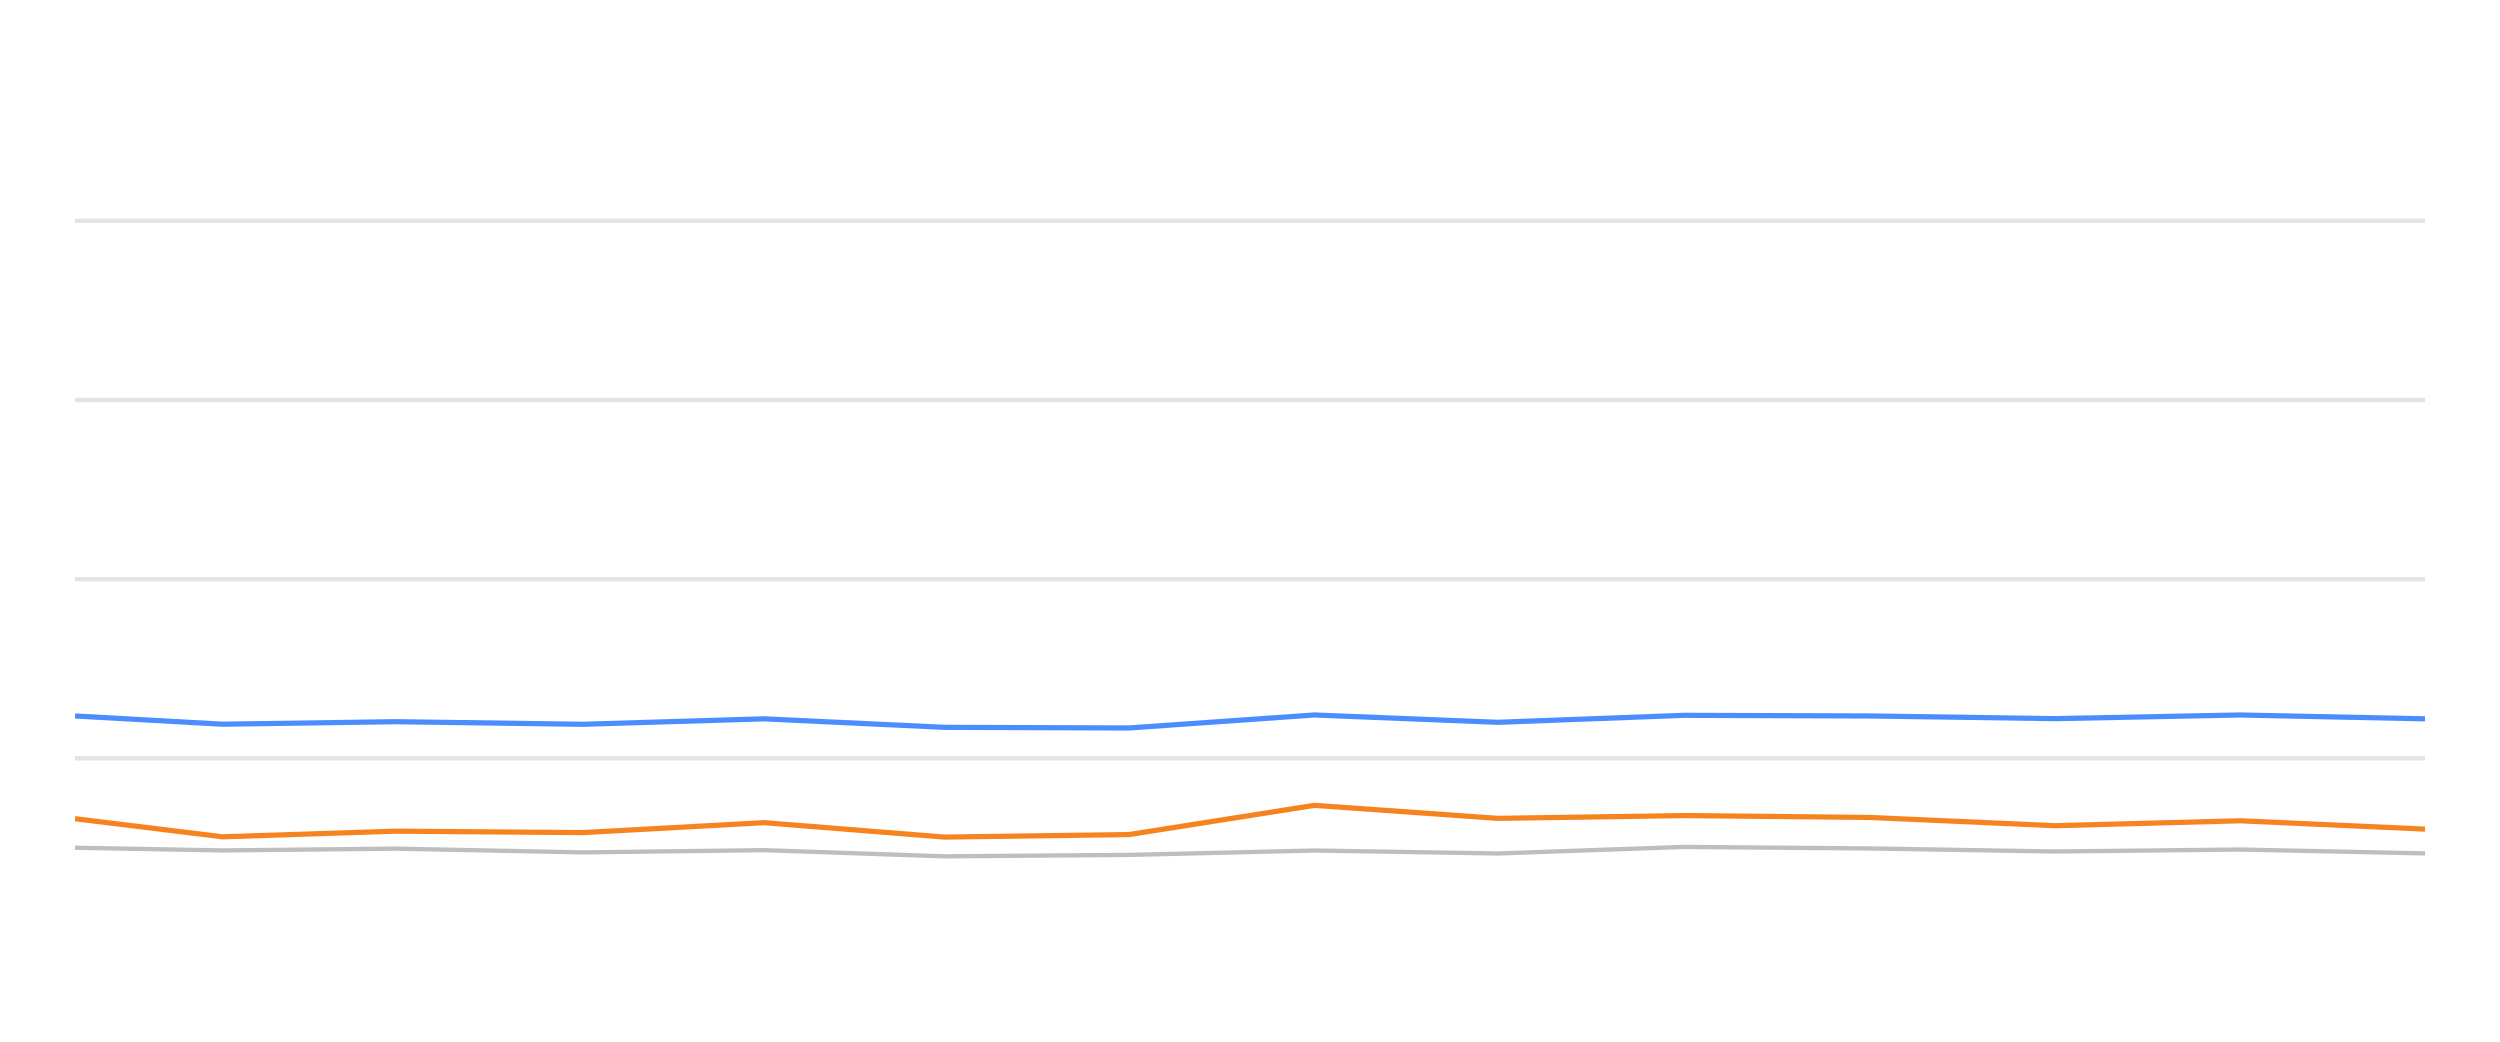
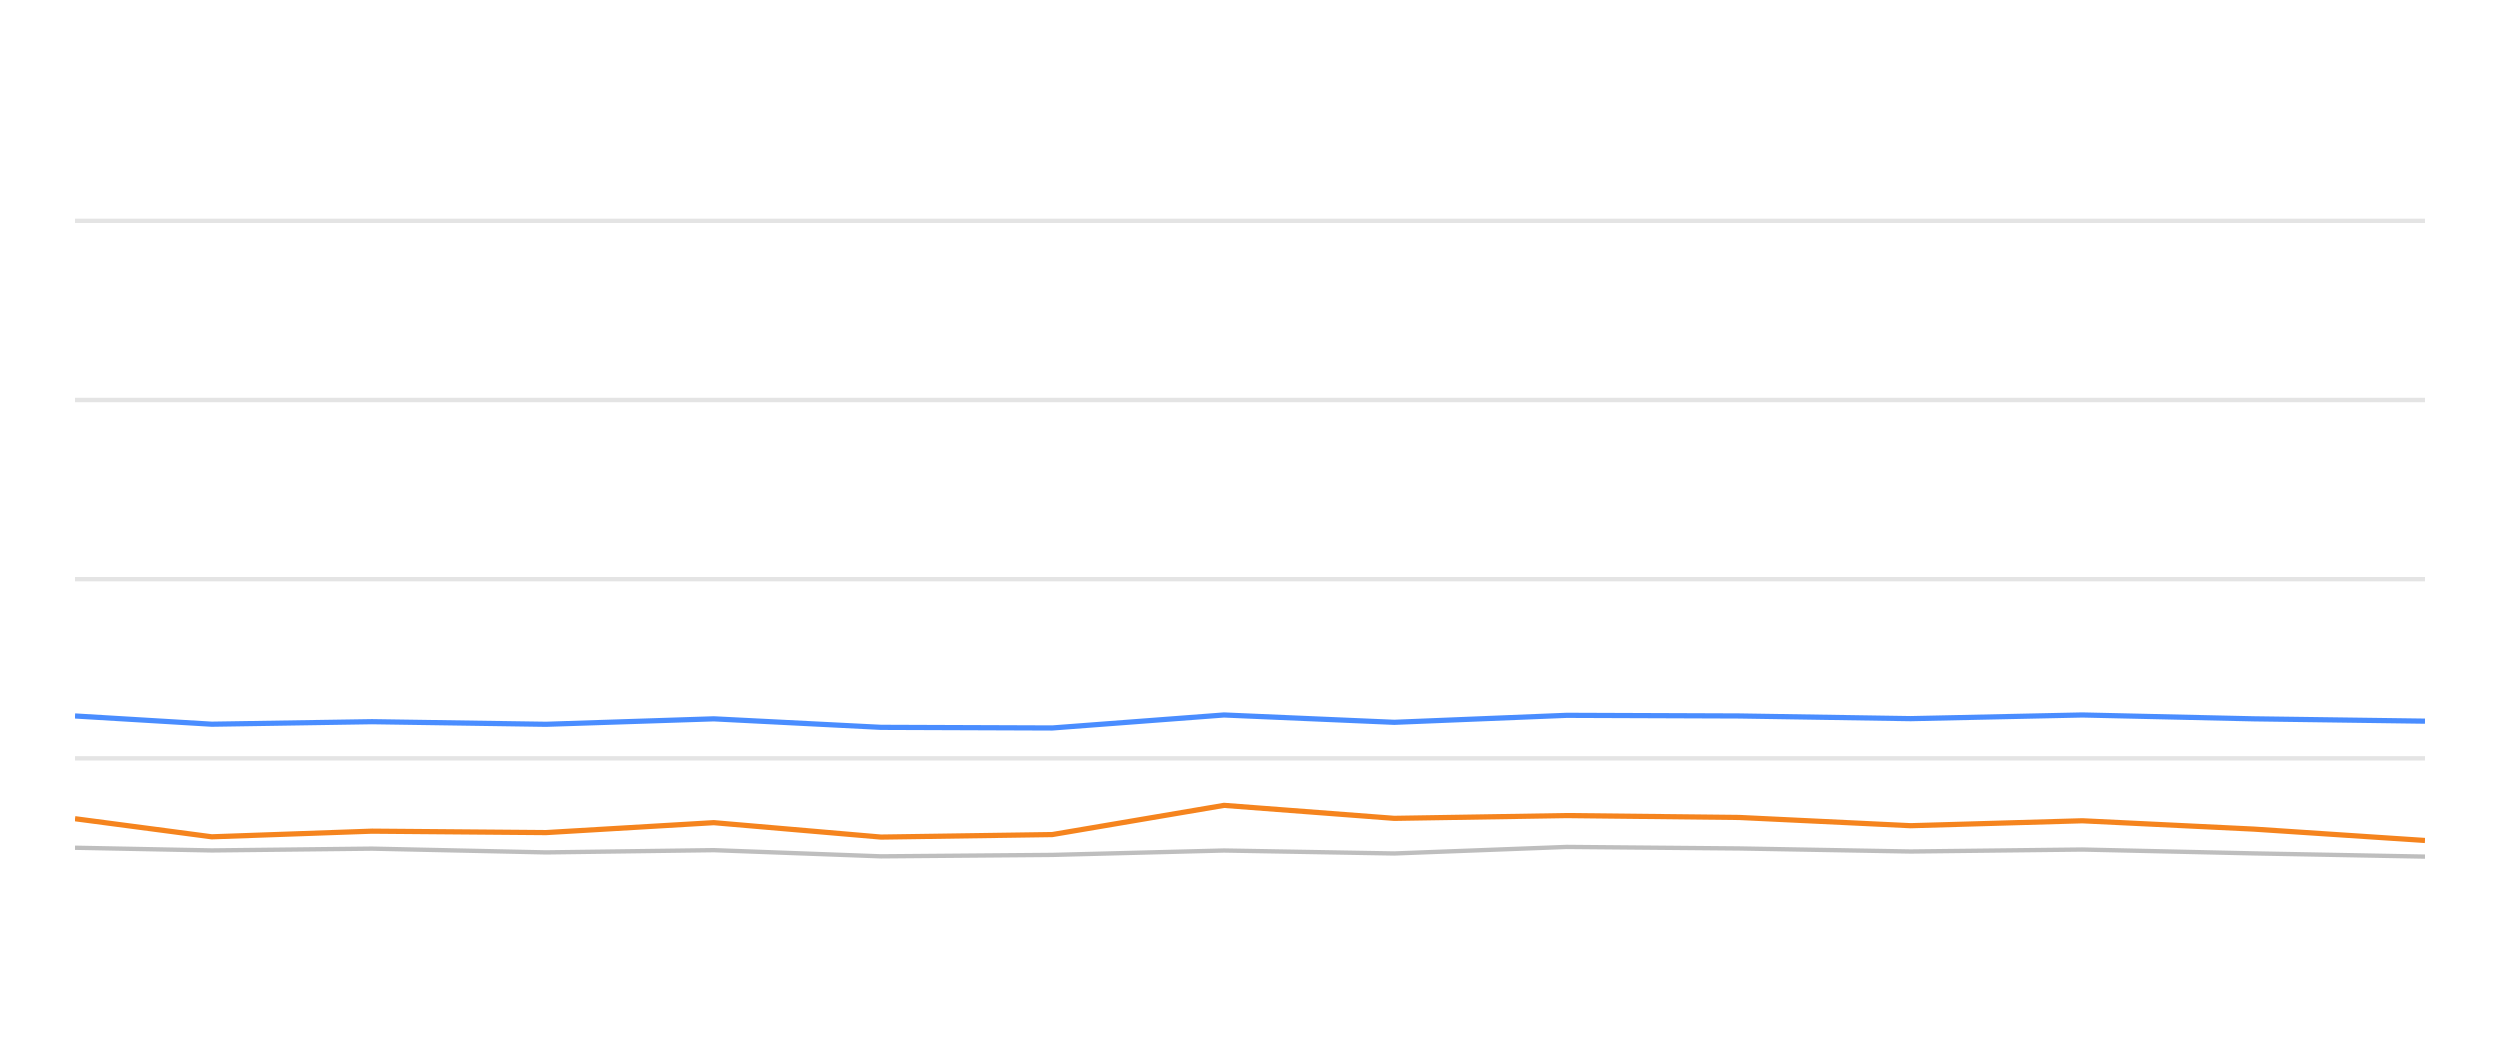
<svg xmlns="http://www.w3.org/2000/svg" width="288pt" height="120pt" viewBox="0 0 288 120" version="1.1">
  <defs>
    <style type="text/css">*{stroke-linejoin: round; stroke-linecap: butt}</style>
  </defs>
  <g id="figure_1">
    <g id="patch_1">
      <path d="M 0 120  L 288 120  L 288 0  L 0 0  L 0 120  z " style="fill: none; opacity: 0" />
    </g>
    <g id="axes_1">
      <g id="patch_2">
        <path d="M 8.64 108  L 279.36 108  L 279.36 4.8  L 8.64 4.8  L 8.64 108  z " style="fill: none" />
      </g>
      <g id="matplotlib.axis_1" />
      <g id="matplotlib.axis_2" />
      <g id="line2d_1">
-         <path d="M 8.64 87.36  L 279.36 87.36  " clip-path="url(#p442c23feec)" style="fill: none; stroke: #b2b2b2; stroke-opacity: 0.35; stroke-width: 0.5; stroke-linecap: square" />
+         <path d="M 8.64 87.36  L 279.36 87.36  " clip-path="url(#peca7d51802)" style="fill: none; stroke: #b2b2b2; stroke-opacity: 0.35; stroke-width: 0.5; stroke-linecap: square" />
      </g>
      <g id="line2d_2">
-         <path d="M 8.64 66.72  L 279.36 66.72  " clip-path="url(#p442c23feec)" style="fill: none; stroke: #b2b2b2; stroke-opacity: 0.35; stroke-width: 0.5; stroke-linecap: square" />
+         <path d="M 8.64 66.72  L 279.36 66.72  " clip-path="url(#peca7d51802)" style="fill: none; stroke: #b2b2b2; stroke-opacity: 0.35; stroke-width: 0.5; stroke-linecap: square" />
      </g>
      <g id="line2d_3">
-         <path d="M 8.64 46.08  L 279.36 46.08  " clip-path="url(#p442c23feec)" style="fill: none; stroke: #b2b2b2; stroke-opacity: 0.35; stroke-width: 0.5; stroke-linecap: square" />
+         <path d="M 8.64 46.08  L 279.36 46.08  " clip-path="url(#peca7d51802)" style="fill: none; stroke: #b2b2b2; stroke-opacity: 0.35; stroke-width: 0.5; stroke-linecap: square" />
      </g>
      <g id="line2d_4">
-         <path d="M 8.64 25.44  L 279.36 25.44  " clip-path="url(#p442c23feec)" style="fill: none; stroke: #b2b2b2; stroke-opacity: 0.35; stroke-width: 0.5; stroke-linecap: square" />
+         <path d="M 8.64 25.44  L 279.36 25.44  " clip-path="url(#peca7d51802)" style="fill: none; stroke: #b2b2b2; stroke-opacity: 0.35; stroke-width: 0.5; stroke-linecap: square" />
      </g>
      <g id="line2d_5">
-         <path d="M 8.64 97.659  L 25.633 97.969  L 45.543 97.763  L 67.165 98.196  L 88.013 97.938  L 108.786 98.65  L 130.069 98.485  L 151.406 97.979  L 172.559 98.32  L 193.992 97.566  L 215.413 97.742  L 236.726 98.093  L 258.052 97.866  L 279.36 98.31  " clip-path="url(#p442c23feec)" style="fill: none; stroke: #bebebe; stroke-width: 0.5; stroke-linecap: round" />
+         <path d="M 8.64 97.659  L 24.395 97.969  L 42.855 97.763  L 62.901 98.196  L 82.23 97.938  L 101.49 98.65  L 121.222 98.485  L 141.005 97.979  L 160.617 98.32  L 180.489 97.566  L 200.349 97.742  L 220.109 98.093  L 239.882 97.866  L 259.637 98.31  L 279.36 98.681  " clip-path="url(#peca7d51802)" style="fill: none; stroke: #bebebe; stroke-width: 0.5; stroke-linecap: round" />
      </g>
      <g id="line2d_6">
-         <path d="M 8.64 82.479  L 25.633 83.428  L 45.543 83.139  L 67.165 83.438  L 88.013 82.809  L 108.786 83.789  L 130.069 83.862  L 151.406 82.365  L 172.559 83.211  L 193.992 82.406  L 215.413 82.479  L 236.726 82.788  L 258.052 82.365  L 279.36 82.809  " clip-path="url(#p442c23feec)" style="fill: none; stroke: #4a8dff; stroke-width: 0.6" />
+         <path d="M 8.64 82.479  L 24.395 83.428  L 42.855 83.139  L 62.901 83.438  L 82.23 82.809  L 101.49 83.789  L 121.222 83.862  L 141.005 82.365  L 160.617 83.211  L 180.489 82.406  L 200.349 82.479  L 220.109 82.788  L 239.882 82.365  L 259.637 82.809  L 279.36 83.077  " clip-path="url(#peca7d51802)" style="fill: none; stroke: #4a8dff; stroke-width: 0.6" />
      </g>
      <g id="line2d_7">
-         <path d="M 8.64 94.316  L 25.633 96.4  L 45.543 95.75  L 67.165 95.915  L 88.013 94.77  L 108.786 96.431  L 130.069 96.142  L 151.406 92.778  L 172.559 94.274  L 193.992 93.954  L 215.413 94.171  L 236.726 95.121  L 258.052 94.553  L 279.36 95.513  " clip-path="url(#p442c23feec)" style="fill: none; stroke: #f5841e; stroke-width: 0.6" />
+         <path d="M 8.64 94.316  L 24.395 96.4  L 42.855 95.75  L 62.901 95.915  L 82.23 94.77  L 101.49 96.431  L 121.222 96.142  L 141.005 92.778  L 160.617 94.274  L 180.489 93.954  L 200.349 94.171  L 220.109 95.121  L 239.882 94.553  L 259.637 95.513  L 279.36 96.823  " clip-path="url(#peca7d51802)" style="fill: none; stroke: #f5841e; stroke-width: 0.6" />
      </g>
    </g>
  </g>
  <defs>
-     <clipPath id="p442c23feec">
+     <clipPath id="peca7d51802">
      <rect x="8.64" y="4.8" width="270.72" height="103.2" />
    </clipPath>
  </defs>
</svg>
